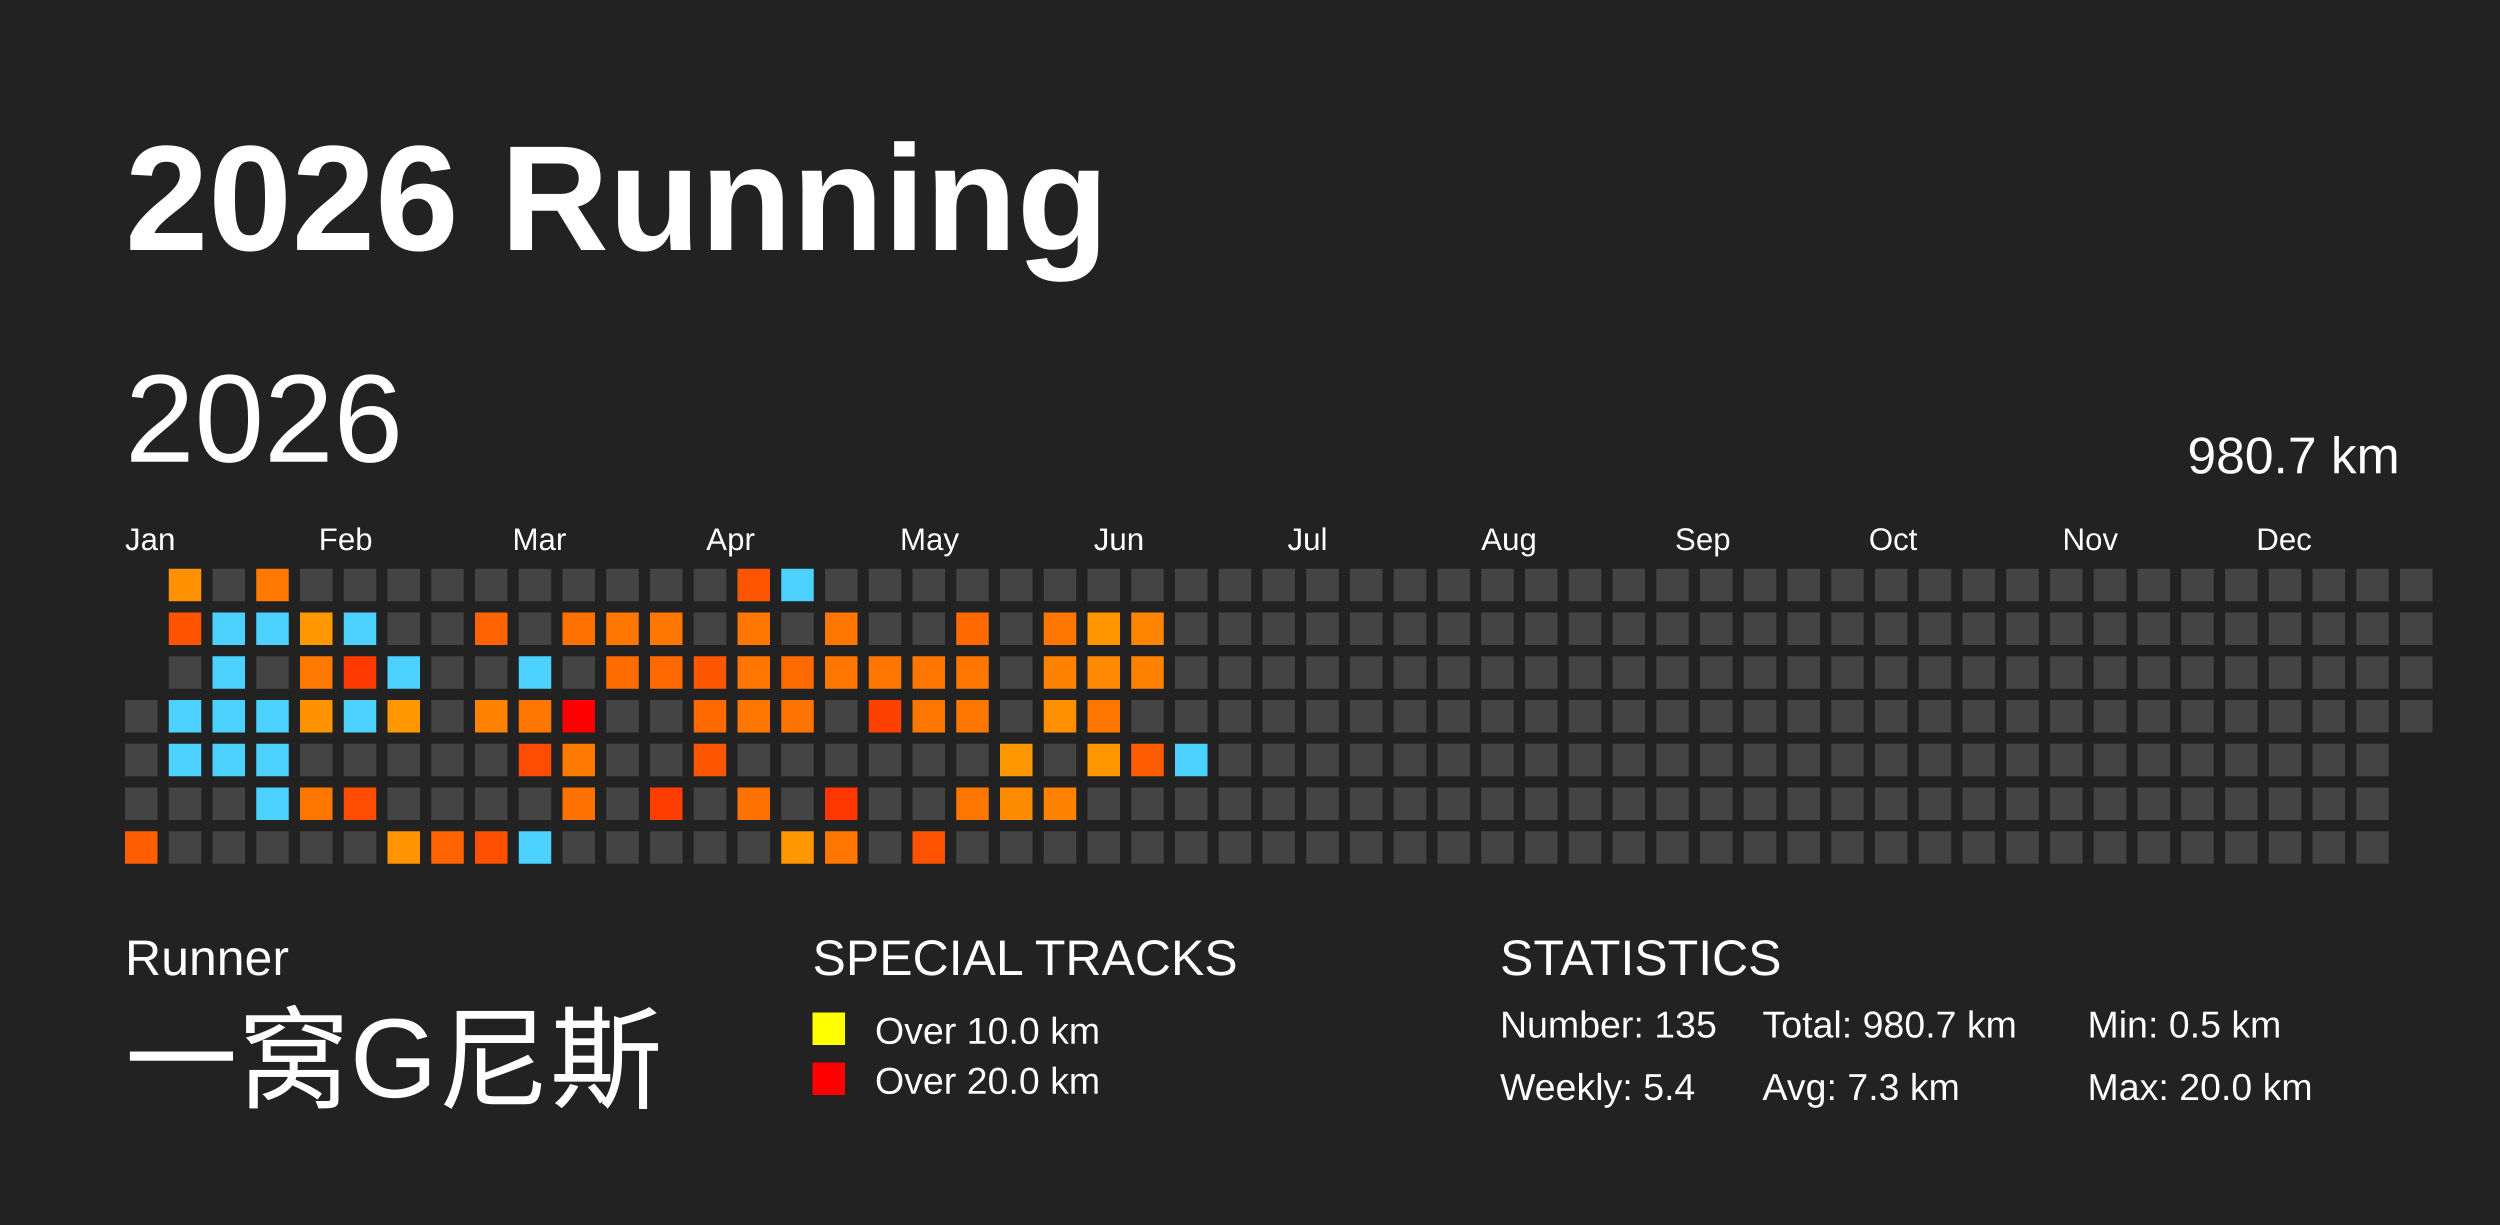
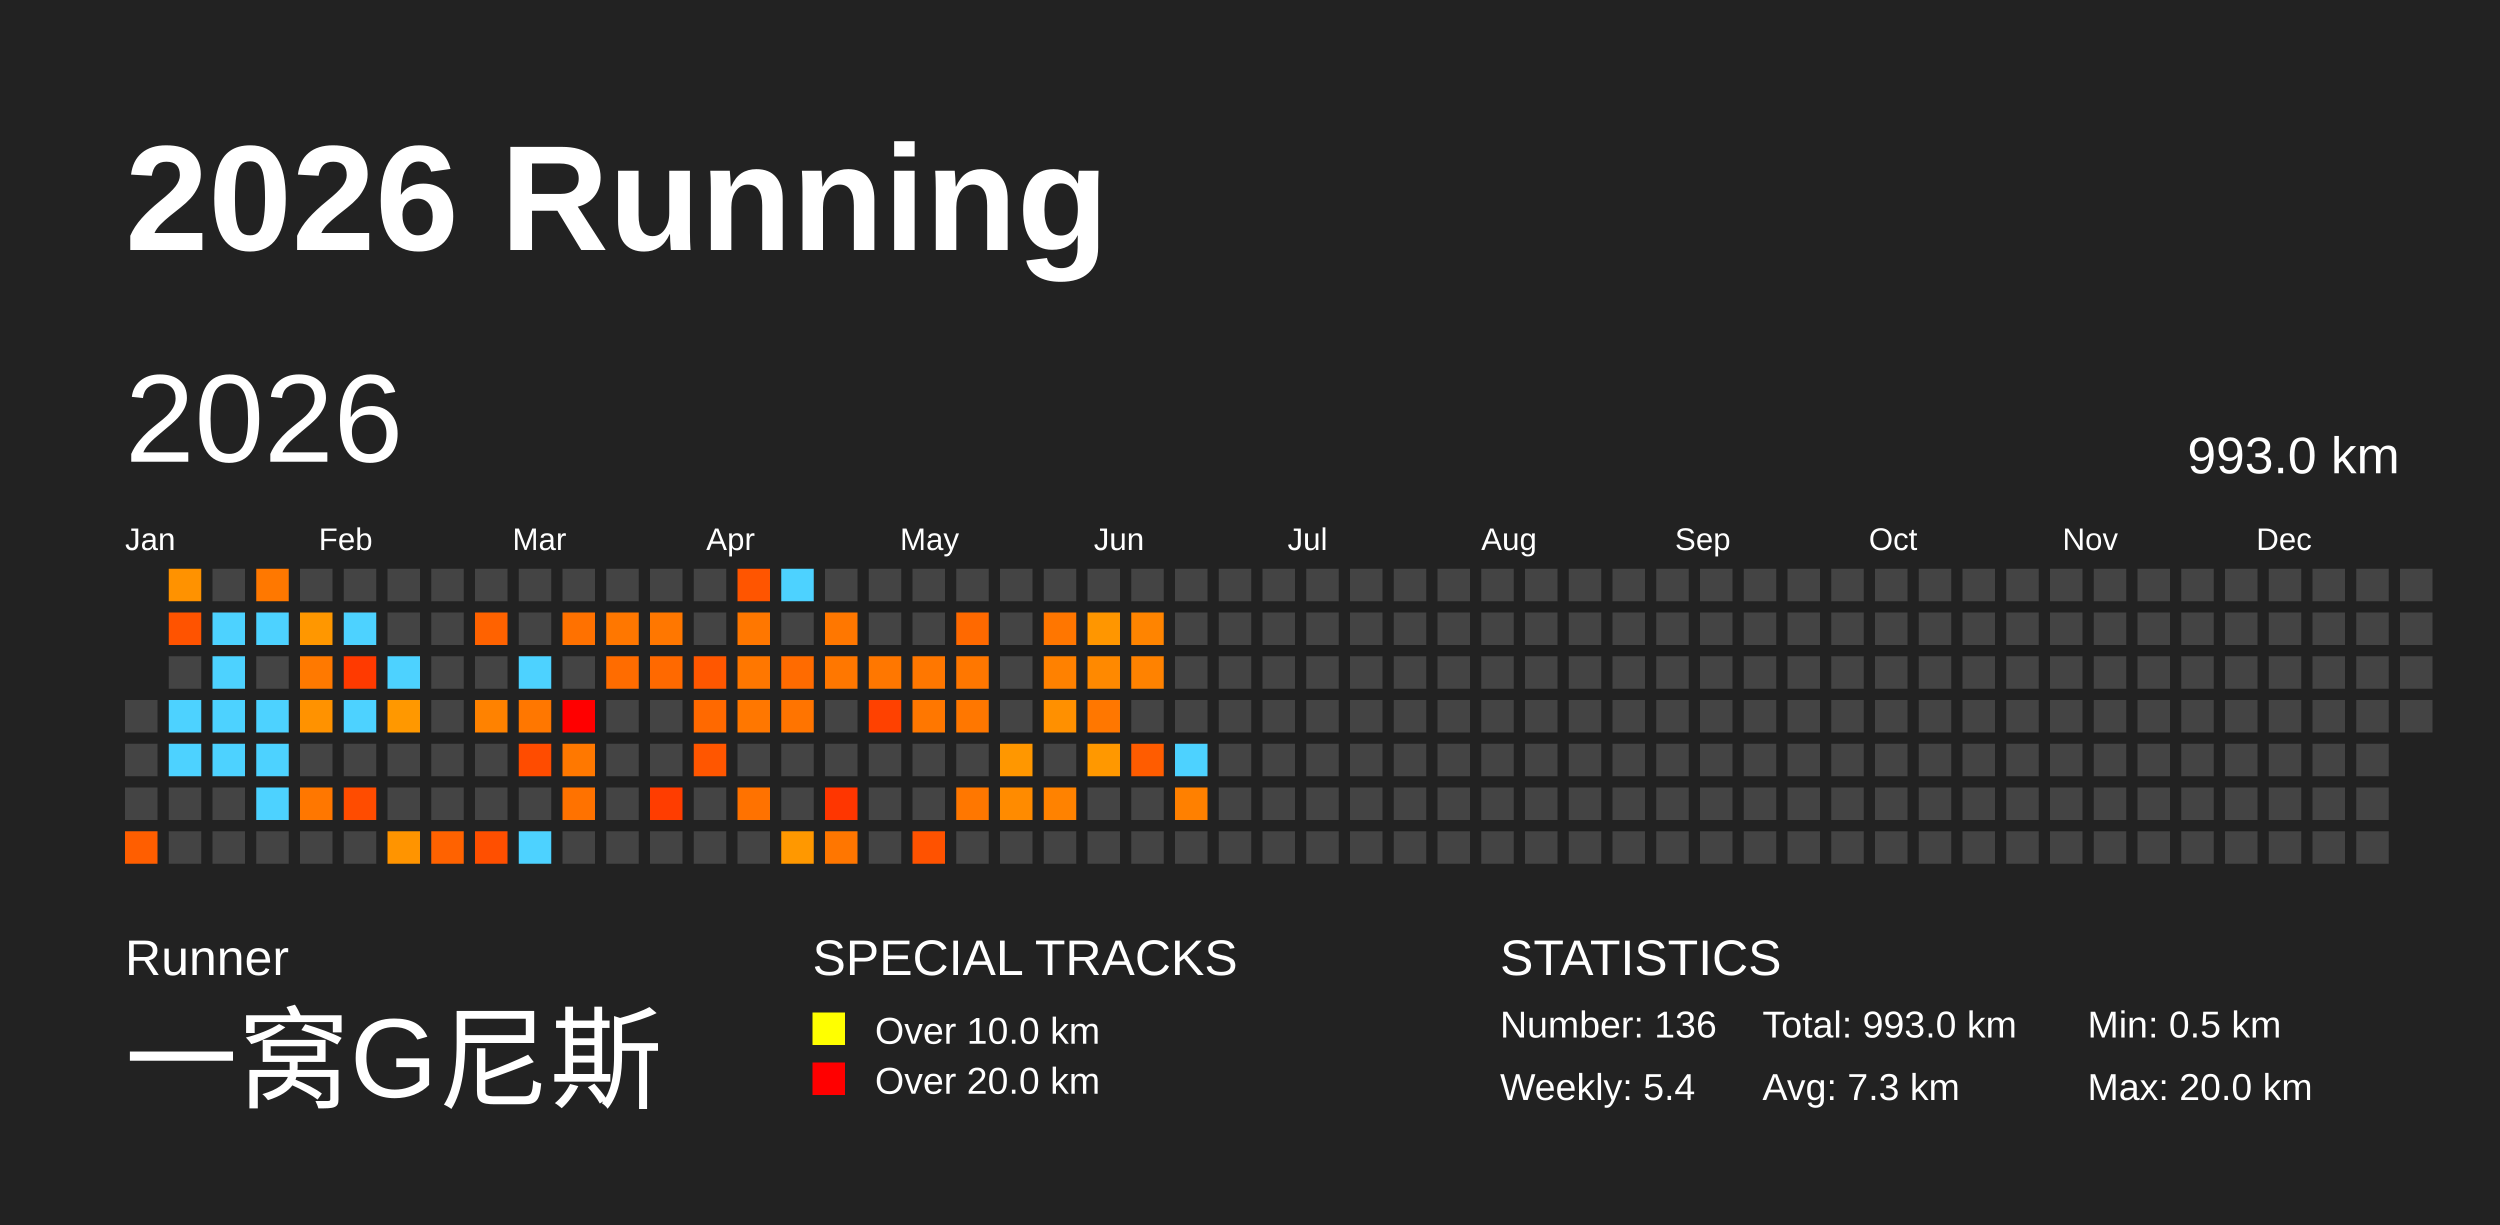
<svg xmlns="http://www.w3.org/2000/svg" baseProfile="full" height="98mm" version="1.1" viewBox="0,0,200,98" width="200mm">
  <defs />
  <rect fill="#222222" height="98" width="200" x="0" y="0" />
  <text fill="#FFFFFF" style="font-size:12px; font-family:Arial; font-weight:bold;" x="10" y="20">2026 Running</text>
  <text fill="#FFFFFF" style="font-size:4px; font-family:Arial" x="10" y="78">Runner</text>
  <text fill="#FFFFFF" style="font-size:9px; font-family:Arial" x="10" y="88">一窝G尼斯</text>
  <text fill="#FFFFFF" style="font-size:4px; font-family:Arial" x="65" y="78">SPECIAL TRACKS</text>
  <rect fill="yellow" height="2.6" width="2.6" x="65" y="81" />
  <text fill="#FFFFFF" style="font-size:3px; font-family:Arial" x="70" y="83.5">Over 10.0 km</text>
  <rect fill="red" height="2.6" width="2.6" x="65" y="85" />
  <text fill="#FFFFFF" style="font-size:3px; font-family:Arial" x="70" y="87.5">Over 20.0 km</text>
  <text fill="#FFFFFF" style="font-size:4px; font-family:Arial" x="120" y="78">STATISTICS</text>
-   <text fill="#FFFFFF" style="font-size:3px; font-family:Arial" x="120" y="83">Number: 135</text>
+   <text fill="#FFFFFF" style="font-size:3px; font-family:Arial" x="120" y="83">Number: 136</text>
  <text fill="#FFFFFF" style="font-size:3px; font-family:Arial" x="120" y="88">Weekly: 5.4</text>
-   <text fill="#FFFFFF" style="font-size:3px; font-family:Arial" x="141" y="83">Total: 980.7 km</text>
+   <text fill="#FFFFFF" style="font-size:3px; font-family:Arial" x="141" y="83">Total: 993.0 km</text>
  <text fill="#FFFFFF" style="font-size:3px; font-family:Arial" x="141" y="88">Avg: 7.3 km</text>
  <text fill="#FFFFFF" style="font-size:3px; font-family:Arial" x="167" y="83">Min: 0.5 km</text>
  <text fill="#FFFFFF" style="font-size:3px; font-family:Arial" x="167" y="88">Max: 20.0 km</text>
  <text dominant-baseline="hanging" fill="#FFFFFF" style="font-size:10.0px; font-family:Arial;" x="10" y="30">2026</text>
-   <text dominant-baseline="hanging" fill="#FFFFFF" style="font-size:4.125px; font-family:Arial;" x="175" y="35">980.7 km</text>
+   <text dominant-baseline="hanging" fill="#FFFFFF" style="font-size:4.125px; font-family:Arial;" x="175" y="35">993.0 km</text>
  <text fill="#FFFFFF" style="font-size:2.5px; font-family:Arial" x="10.0" y="44">Jan</text>
  <text fill="#FFFFFF" style="font-size:2.5px; font-family:Arial" x="25.5" y="44">Feb</text>
  <text fill="#FFFFFF" style="font-size:2.5px; font-family:Arial" x="41.0" y="44">Mar</text>
  <text fill="#FFFFFF" style="font-size:2.5px; font-family:Arial" x="56.5" y="44">Apr</text>
  <text fill="#FFFFFF" style="font-size:2.5px; font-family:Arial" x="72.0" y="44">May</text>
  <text fill="#FFFFFF" style="font-size:2.5px; font-family:Arial" x="87.5" y="44">Jun</text>
  <text fill="#FFFFFF" style="font-size:2.5px; font-family:Arial" x="103.0" y="44">Jul</text>
  <text fill="#FFFFFF" style="font-size:2.5px; font-family:Arial" x="118.5" y="44">Aug</text>
  <text fill="#FFFFFF" style="font-size:2.5px; font-family:Arial" x="134.0" y="44">Sep</text>
  <text fill="#FFFFFF" style="font-size:2.5px; font-family:Arial" x="149.5" y="44">Oct</text>
  <text fill="#FFFFFF" style="font-size:2.5px; font-family:Arial" x="165.0" y="44">Nov</text>
  <text fill="#FFFFFF" style="font-size:2.5px; font-family:Arial" x="180.5" y="44">Dec</text>
  <rect fill="#444444" height="2.6" width="2.6" x="10.0" y="56.0" />
  <rect fill="#444444" height="2.6" width="2.6" x="10.0" y="59.5" />
  <rect fill="#444444" height="2.6" width="2.6" x="10.0" y="63.0" />
  <rect fill="#ff5e00" height="2.6" width="2.6" x="10.0" y="66.5" />
  <rect fill="#ff9200" height="2.6" width="2.6" x="13.5" y="45.5" />
  <rect fill="#ff5300" height="2.6" width="2.6" x="13.5" y="49.0" />
  <rect fill="#444444" height="2.6" width="2.6" x="13.5" y="52.5" />
  <rect fill="#4dd2ff" height="2.6" width="2.6" x="13.5" y="56.0" />
  <rect fill="#4dd2ff" height="2.6" width="2.6" x="13.5" y="59.5" />
  <rect fill="#444444" height="2.6" width="2.6" x="13.5" y="63.0" />
  <rect fill="#444444" height="2.6" width="2.6" x="13.5" y="66.5" />
  <rect fill="#444444" height="2.6" width="2.6" x="17.0" y="45.5" />
  <rect fill="#4dd2ff" height="2.6" width="2.6" x="17.0" y="49.0" />
  <rect fill="#4dd2ff" height="2.6" width="2.6" x="17.0" y="52.5" />
  <rect fill="#4dd2ff" height="2.6" width="2.6" x="17.0" y="56.0" />
  <rect fill="#4dd2ff" height="2.6" width="2.6" x="17.0" y="59.5" />
  <rect fill="#444444" height="2.6" width="2.6" x="17.0" y="63.0" />
  <rect fill="#444444" height="2.6" width="2.6" x="17.0" y="66.5" />
  <rect fill="#ff7800" height="2.6" width="2.6" x="20.5" y="45.5" />
  <rect fill="#4dd2ff" height="2.6" width="2.6" x="20.5" y="49.0" />
  <rect fill="#444444" height="2.6" width="2.6" x="20.5" y="52.5" />
  <rect fill="#4dd2ff" height="2.6" width="2.6" x="20.5" y="56.0" />
  <rect fill="#4dd2ff" height="2.6" width="2.6" x="20.5" y="59.5" />
  <rect fill="#4dd2ff" height="2.6" width="2.6" x="20.5" y="63.0" />
  <rect fill="#444444" height="2.6" width="2.6" x="20.5" y="66.5" />
  <rect fill="#444444" height="2.6" width="2.6" x="24.0" y="45.5" />
  <rect fill="#ff9700" height="2.6" width="2.6" x="24.0" y="49.0" />
  <rect fill="#ff7900" height="2.6" width="2.6" x="24.0" y="52.5" />
  <rect fill="#ff9200" height="2.6" width="2.6" x="24.0" y="56.0" />
  <rect fill="#444444" height="2.6" width="2.6" x="24.0" y="59.5" />
  <rect fill="#ff7700" height="2.6" width="2.6" x="24.0" y="63.0" />
  <rect fill="#444444" height="2.6" width="2.6" x="24.0" y="66.5" />
  <rect fill="#444444" height="2.6" width="2.6" x="27.5" y="45.5" />
  <rect fill="#4dd2ff" height="2.6" width="2.6" x="27.5" y="49.0" />
  <rect fill="#ff3a00" height="2.6" width="2.6" x="27.5" y="52.5" />
  <rect fill="#4dd2ff" height="2.6" width="2.6" x="27.5" y="56.0" />
  <rect fill="#444444" height="2.6" width="2.6" x="27.5" y="59.5" />
  <rect fill="#ff4c00" height="2.6" width="2.6" x="27.5" y="63.0" />
  <rect fill="#444444" height="2.6" width="2.6" x="27.5" y="66.5" />
  <rect fill="#444444" height="2.6" width="2.6" x="31.0" y="45.5" />
  <rect fill="#444444" height="2.6" width="2.6" x="31.0" y="49.0" />
  <rect fill="#4dd2ff" height="2.6" width="2.6" x="31.0" y="52.5" />
  <rect fill="#ff9800" height="2.6" width="2.6" x="31.0" y="56.0" />
  <rect fill="#444444" height="2.6" width="2.6" x="31.0" y="59.5" />
  <rect fill="#444444" height="2.6" width="2.6" x="31.0" y="63.0" />
  <rect fill="#ff9400" height="2.6" width="2.6" x="31.0" y="66.5" />
  <rect fill="#444444" height="2.6" width="2.6" x="34.5" y="45.5" />
  <rect fill="#444444" height="2.6" width="2.6" x="34.5" y="49.0" />
  <rect fill="#444444" height="2.6" width="2.6" x="34.5" y="52.5" />
  <rect fill="#444444" height="2.6" width="2.6" x="34.5" y="56.0" />
  <rect fill="#444444" height="2.6" width="2.6" x="34.5" y="59.5" />
  <rect fill="#444444" height="2.6" width="2.6" x="34.5" y="63.0" />
  <rect fill="#ff6200" height="2.6" width="2.6" x="34.5" y="66.5" />
  <rect fill="#444444" height="2.6" width="2.6" x="38.0" y="45.5" />
  <rect fill="#ff6200" height="2.6" width="2.6" x="38.0" y="49.0" />
  <rect fill="#444444" height="2.6" width="2.6" x="38.0" y="52.5" />
  <rect fill="#ff8200" height="2.6" width="2.6" x="38.0" y="56.0" />
  <rect fill="#444444" height="2.6" width="2.6" x="38.0" y="59.5" />
  <rect fill="#444444" height="2.6" width="2.6" x="38.0" y="63.0" />
  <rect fill="#ff4f00" height="2.6" width="2.6" x="38.0" y="66.5" />
  <rect fill="#444444" height="2.6" width="2.6" x="41.5" y="45.5" />
  <rect fill="#444444" height="2.6" width="2.6" x="41.5" y="49.0" />
  <rect fill="#4dd2ff" height="2.6" width="2.6" x="41.5" y="52.5" />
  <rect fill="#ff7700" height="2.6" width="2.6" x="41.5" y="56.0" />
  <rect fill="#ff4c00" height="2.6" width="2.6" x="41.5" y="59.5" />
  <rect fill="#444444" height="2.6" width="2.6" x="41.5" y="63.0" />
  <rect fill="#4dd2ff" height="2.6" width="2.6" x="41.5" y="66.5" />
  <rect fill="#444444" height="2.6" width="2.6" x="45.0" y="45.5" />
  <rect fill="#ff7100" height="2.6" width="2.6" x="45.0" y="49.0" />
  <rect fill="#444444" height="2.6" width="2.6" x="45.0" y="52.5" />
  <rect fill="red" height="2.6" width="2.6" x="45.0" y="56.0" />
  <rect fill="#ff7800" height="2.6" width="2.6" x="45.0" y="59.5" />
  <rect fill="#ff7200" height="2.6" width="2.6" x="45.0" y="63.0" />
  <rect fill="#444444" height="2.6" width="2.6" x="45.0" y="66.5" />
  <rect fill="#444444" height="2.6" width="2.6" x="48.5" y="45.5" />
  <rect fill="#ff7700" height="2.6" width="2.6" x="48.5" y="49.0" />
  <rect fill="#ff6c00" height="2.6" width="2.6" x="48.5" y="52.5" />
  <rect fill="#444444" height="2.6" width="2.6" x="48.5" y="56.0" />
  <rect fill="#444444" height="2.6" width="2.6" x="48.5" y="59.5" />
  <rect fill="#444444" height="2.6" width="2.6" x="48.5" y="63.0" />
  <rect fill="#444444" height="2.6" width="2.6" x="48.5" y="66.5" />
  <rect fill="#444444" height="2.6" width="2.6" x="52.0" y="45.5" />
  <rect fill="#ff7700" height="2.6" width="2.6" x="52.0" y="49.0" />
  <rect fill="#ff6900" height="2.6" width="2.6" x="52.0" y="52.5" />
  <rect fill="#444444" height="2.6" width="2.6" x="52.0" y="56.0" />
  <rect fill="#444444" height="2.6" width="2.6" x="52.0" y="59.5" />
  <rect fill="#ff3d00" height="2.6" width="2.6" x="52.0" y="63.0" />
  <rect fill="#444444" height="2.6" width="2.6" x="52.0" y="66.5" />
  <rect fill="#444444" height="2.6" width="2.6" x="55.5" y="45.5" />
  <rect fill="#444444" height="2.6" width="2.6" x="55.5" y="49.0" />
  <rect fill="#ff5700" height="2.6" width="2.6" x="55.5" y="52.5" />
  <rect fill="#ff6900" height="2.6" width="2.6" x="55.5" y="56.0" />
  <rect fill="#ff5600" height="2.6" width="2.6" x="55.5" y="59.5" />
  <rect fill="#444444" height="2.6" width="2.6" x="55.5" y="63.0" />
  <rect fill="#444444" height="2.6" width="2.6" x="55.5" y="66.5" />
  <rect fill="#ff5500" height="2.6" width="2.6" x="59.0" y="45.5" />
  <rect fill="#ff7700" height="2.6" width="2.6" x="59.0" y="49.0" />
  <rect fill="#ff7700" height="2.6" width="2.6" x="59.0" y="52.5" />
  <rect fill="#ff7700" height="2.6" width="2.6" x="59.0" y="56.0" />
  <rect fill="#444444" height="2.6" width="2.6" x="59.0" y="59.5" />
  <rect fill="#ff7200" height="2.6" width="2.6" x="59.0" y="63.0" />
  <rect fill="#444444" height="2.6" width="2.6" x="59.0" y="66.5" />
  <rect fill="#4dd2ff" height="2.6" width="2.6" x="62.5" y="45.5" />
  <rect fill="#444444" height="2.6" width="2.6" x="62.5" y="49.0" />
  <rect fill="#ff6b00" height="2.6" width="2.6" x="62.5" y="52.5" />
  <rect fill="#ff7400" height="2.6" width="2.6" x="62.5" y="56.0" />
  <rect fill="#444444" height="2.6" width="2.6" x="62.5" y="59.5" />
  <rect fill="#444444" height="2.6" width="2.6" x="62.5" y="63.0" />
  <rect fill="#ff9800" height="2.6" width="2.6" x="62.5" y="66.5" />
  <rect fill="#444444" height="2.6" width="2.6" x="66.0" y="45.5" />
  <rect fill="#ff7700" height="2.6" width="2.6" x="66.0" y="49.0" />
  <rect fill="#ff7700" height="2.6" width="2.6" x="66.0" y="52.5" />
  <rect fill="#444444" height="2.6" width="2.6" x="66.0" y="56.0" />
  <rect fill="#444444" height="2.6" width="2.6" x="66.0" y="59.5" />
  <rect fill="#ff3600" height="2.6" width="2.6" x="66.0" y="63.0" />
  <rect fill="#ff7600" height="2.6" width="2.6" x="66.0" y="66.5" />
  <rect fill="#444444" height="2.6" width="2.6" x="69.5" y="45.5" />
  <rect fill="#444444" height="2.6" width="2.6" x="69.5" y="49.0" />
  <rect fill="#ff7700" height="2.6" width="2.6" x="69.5" y="52.5" />
  <rect fill="#ff4100" height="2.6" width="2.6" x="69.5" y="56.0" />
  <rect fill="#444444" height="2.6" width="2.6" x="69.5" y="59.5" />
  <rect fill="#444444" height="2.6" width="2.6" x="69.5" y="63.0" />
  <rect fill="#444444" height="2.6" width="2.6" x="69.5" y="66.5" />
  <rect fill="#444444" height="2.6" width="2.6" x="73.0" y="45.5" />
  <rect fill="#444444" height="2.6" width="2.6" x="73.0" y="49.0" />
  <rect fill="#ff7700" height="2.6" width="2.6" x="73.0" y="52.5" />
  <rect fill="#ff7700" height="2.6" width="2.6" x="73.0" y="56.0" />
  <rect fill="#444444" height="2.6" width="2.6" x="73.0" y="59.5" />
  <rect fill="#444444" height="2.6" width="2.6" x="73.0" y="63.0" />
  <rect fill="#ff5200" height="2.6" width="2.6" x="73.0" y="66.5" />
  <rect fill="#444444" height="2.6" width="2.6" x="76.5" y="45.5" />
  <rect fill="#ff6900" height="2.6" width="2.6" x="76.5" y="49.0" />
  <rect fill="#ff7700" height="2.6" width="2.6" x="76.5" y="52.5" />
  <rect fill="#ff7700" height="2.6" width="2.6" x="76.5" y="56.0" />
  <rect fill="#444444" height="2.6" width="2.6" x="76.5" y="59.5" />
  <rect fill="#ff7700" height="2.6" width="2.6" x="76.5" y="63.0" />
  <rect fill="#444444" height="2.6" width="2.6" x="76.5" y="66.5" />
  <rect fill="#444444" height="2.6" width="2.6" x="80.0" y="45.5" />
  <rect fill="#444444" height="2.6" width="2.6" x="80.0" y="49.0" />
  <rect fill="#444444" height="2.6" width="2.6" x="80.0" y="52.5" />
  <rect fill="#444444" height="2.6" width="2.6" x="80.0" y="56.0" />
  <rect fill="#ff9700" height="2.6" width="2.6" x="80.0" y="59.5" />
  <rect fill="#ff8b00" height="2.6" width="2.6" x="80.0" y="63.0" />
  <rect fill="#444444" height="2.6" width="2.6" x="80.0" y="66.5" />
  <rect fill="#444444" height="2.6" width="2.6" x="83.5" y="45.5" />
  <rect fill="#ff7600" height="2.6" width="2.6" x="83.5" y="49.0" />
  <rect fill="#ff8100" height="2.6" width="2.6" x="83.5" y="52.5" />
  <rect fill="#ff9000" height="2.6" width="2.6" x="83.5" y="56.0" />
  <rect fill="#444444" height="2.6" width="2.6" x="83.5" y="59.5" />
  <rect fill="#ff8200" height="2.6" width="2.6" x="83.5" y="63.0" />
  <rect fill="#444444" height="2.6" width="2.6" x="83.5" y="66.5" />
  <rect fill="#444444" height="2.6" width="2.6" x="87.0" y="45.5" />
  <rect fill="#ff9600" height="2.6" width="2.6" x="87.0" y="49.0" />
  <rect fill="#ff8900" height="2.6" width="2.6" x="87.0" y="52.5" />
  <rect fill="#ff7700" height="2.6" width="2.6" x="87.0" y="56.0" />
  <rect fill="#ff9800" height="2.6" width="2.6" x="87.0" y="59.5" />
  <rect fill="#444444" height="2.6" width="2.6" x="87.0" y="63.0" />
  <rect fill="#444444" height="2.6" width="2.6" x="87.0" y="66.5" />
  <rect fill="#444444" height="2.6" width="2.6" x="90.5" y="45.5" />
  <rect fill="#ff8400" height="2.6" width="2.6" x="90.5" y="49.0" />
  <rect fill="#ff8200" height="2.6" width="2.6" x="90.5" y="52.5" />
  <rect fill="#444444" height="2.6" width="2.6" x="90.5" y="56.0" />
  <rect fill="#ff5c00" height="2.6" width="2.6" x="90.5" y="59.5" />
  <rect fill="#444444" height="2.6" width="2.6" x="90.5" y="63.0" />
  <rect fill="#444444" height="2.6" width="2.6" x="90.5" y="66.5" />
  <rect fill="#444444" height="2.6" width="2.6" x="94.0" y="45.5" />
  <rect fill="#444444" height="2.6" width="2.6" x="94.0" y="49.0" />
  <rect fill="#444444" height="2.6" width="2.6" x="94.0" y="52.5" />
  <rect fill="#444444" height="2.6" width="2.6" x="94.0" y="56.0" />
  <rect fill="#4dd2ff" height="2.6" width="2.6" x="94.0" y="59.5" />
-   <rect fill="#444444" height="2.6" width="2.6" x="94.0" y="63.0" />
+   <rect fill="#ff8000" height="2.6" width="2.6" x="94.0" y="63.0" />
  <rect fill="#444444" height="2.6" width="2.6" x="94.0" y="66.5" />
  <rect fill="#444444" height="2.6" width="2.6" x="97.5" y="45.5" />
  <rect fill="#444444" height="2.6" width="2.6" x="97.5" y="49.0" />
  <rect fill="#444444" height="2.6" width="2.6" x="97.5" y="52.5" />
  <rect fill="#444444" height="2.6" width="2.6" x="97.5" y="56.0" />
  <rect fill="#444444" height="2.6" width="2.6" x="97.5" y="59.5" />
  <rect fill="#444444" height="2.6" width="2.6" x="97.5" y="63.0" />
  <rect fill="#444444" height="2.6" width="2.6" x="97.5" y="66.5" />
  <rect fill="#444444" height="2.6" width="2.6" x="101.0" y="45.5" />
  <rect fill="#444444" height="2.6" width="2.6" x="101.0" y="49.0" />
  <rect fill="#444444" height="2.6" width="2.6" x="101.0" y="52.5" />
  <rect fill="#444444" height="2.6" width="2.6" x="101.0" y="56.0" />
  <rect fill="#444444" height="2.6" width="2.6" x="101.0" y="59.5" />
  <rect fill="#444444" height="2.6" width="2.6" x="101.0" y="63.0" />
  <rect fill="#444444" height="2.6" width="2.6" x="101.0" y="66.5" />
  <rect fill="#444444" height="2.6" width="2.6" x="104.5" y="45.5" />
  <rect fill="#444444" height="2.6" width="2.6" x="104.5" y="49.0" />
  <rect fill="#444444" height="2.6" width="2.6" x="104.5" y="52.5" />
  <rect fill="#444444" height="2.6" width="2.6" x="104.5" y="56.0" />
  <rect fill="#444444" height="2.6" width="2.6" x="104.5" y="59.5" />
  <rect fill="#444444" height="2.6" width="2.6" x="104.5" y="63.0" />
  <rect fill="#444444" height="2.6" width="2.6" x="104.5" y="66.5" />
  <rect fill="#444444" height="2.6" width="2.6" x="108.0" y="45.5" />
  <rect fill="#444444" height="2.6" width="2.6" x="108.0" y="49.0" />
  <rect fill="#444444" height="2.6" width="2.6" x="108.0" y="52.5" />
  <rect fill="#444444" height="2.6" width="2.6" x="108.0" y="56.0" />
  <rect fill="#444444" height="2.6" width="2.6" x="108.0" y="59.5" />
  <rect fill="#444444" height="2.6" width="2.6" x="108.0" y="63.0" />
  <rect fill="#444444" height="2.6" width="2.6" x="108.0" y="66.5" />
  <rect fill="#444444" height="2.6" width="2.6" x="111.5" y="45.5" />
  <rect fill="#444444" height="2.6" width="2.6" x="111.5" y="49.0" />
  <rect fill="#444444" height="2.6" width="2.6" x="111.5" y="52.5" />
  <rect fill="#444444" height="2.6" width="2.6" x="111.5" y="56.0" />
  <rect fill="#444444" height="2.6" width="2.6" x="111.5" y="59.5" />
  <rect fill="#444444" height="2.6" width="2.6" x="111.5" y="63.0" />
  <rect fill="#444444" height="2.6" width="2.6" x="111.5" y="66.5" />
  <rect fill="#444444" height="2.6" width="2.6" x="115.0" y="45.5" />
  <rect fill="#444444" height="2.6" width="2.6" x="115.0" y="49.0" />
  <rect fill="#444444" height="2.6" width="2.6" x="115.0" y="52.5" />
  <rect fill="#444444" height="2.6" width="2.6" x="115.0" y="56.0" />
  <rect fill="#444444" height="2.6" width="2.6" x="115.0" y="59.5" />
  <rect fill="#444444" height="2.6" width="2.6" x="115.0" y="63.0" />
  <rect fill="#444444" height="2.6" width="2.6" x="115.0" y="66.5" />
  <rect fill="#444444" height="2.6" width="2.6" x="118.5" y="45.5" />
  <rect fill="#444444" height="2.6" width="2.6" x="118.5" y="49.0" />
  <rect fill="#444444" height="2.6" width="2.6" x="118.5" y="52.5" />
  <rect fill="#444444" height="2.6" width="2.6" x="118.5" y="56.0" />
  <rect fill="#444444" height="2.6" width="2.6" x="118.5" y="59.5" />
  <rect fill="#444444" height="2.6" width="2.6" x="118.5" y="63.0" />
  <rect fill="#444444" height="2.6" width="2.6" x="118.5" y="66.5" />
  <rect fill="#444444" height="2.6" width="2.6" x="122.0" y="45.5" />
  <rect fill="#444444" height="2.6" width="2.6" x="122.0" y="49.0" />
  <rect fill="#444444" height="2.6" width="2.6" x="122.0" y="52.5" />
  <rect fill="#444444" height="2.6" width="2.6" x="122.0" y="56.0" />
  <rect fill="#444444" height="2.6" width="2.6" x="122.0" y="59.5" />
  <rect fill="#444444" height="2.6" width="2.6" x="122.0" y="63.0" />
  <rect fill="#444444" height="2.6" width="2.6" x="122.0" y="66.5" />
  <rect fill="#444444" height="2.6" width="2.6" x="125.5" y="45.5" />
  <rect fill="#444444" height="2.6" width="2.6" x="125.5" y="49.0" />
  <rect fill="#444444" height="2.6" width="2.6" x="125.5" y="52.5" />
  <rect fill="#444444" height="2.6" width="2.6" x="125.5" y="56.0" />
  <rect fill="#444444" height="2.6" width="2.6" x="125.5" y="59.5" />
  <rect fill="#444444" height="2.6" width="2.6" x="125.5" y="63.0" />
  <rect fill="#444444" height="2.6" width="2.6" x="125.5" y="66.5" />
  <rect fill="#444444" height="2.6" width="2.6" x="129.0" y="45.5" />
  <rect fill="#444444" height="2.6" width="2.6" x="129.0" y="49.0" />
  <rect fill="#444444" height="2.6" width="2.6" x="129.0" y="52.5" />
  <rect fill="#444444" height="2.6" width="2.6" x="129.0" y="56.0" />
  <rect fill="#444444" height="2.6" width="2.6" x="129.0" y="59.5" />
  <rect fill="#444444" height="2.6" width="2.6" x="129.0" y="63.0" />
  <rect fill="#444444" height="2.6" width="2.6" x="129.0" y="66.5" />
  <rect fill="#444444" height="2.6" width="2.6" x="132.5" y="45.5" />
  <rect fill="#444444" height="2.6" width="2.6" x="132.5" y="49.0" />
  <rect fill="#444444" height="2.6" width="2.6" x="132.5" y="52.5" />
  <rect fill="#444444" height="2.6" width="2.6" x="132.5" y="56.0" />
  <rect fill="#444444" height="2.6" width="2.6" x="132.5" y="59.5" />
  <rect fill="#444444" height="2.6" width="2.6" x="132.5" y="63.0" />
  <rect fill="#444444" height="2.6" width="2.6" x="132.5" y="66.5" />
  <rect fill="#444444" height="2.6" width="2.6" x="136.0" y="45.5" />
  <rect fill="#444444" height="2.6" width="2.6" x="136.0" y="49.0" />
  <rect fill="#444444" height="2.6" width="2.6" x="136.0" y="52.5" />
  <rect fill="#444444" height="2.6" width="2.6" x="136.0" y="56.0" />
  <rect fill="#444444" height="2.6" width="2.6" x="136.0" y="59.5" />
  <rect fill="#444444" height="2.6" width="2.6" x="136.0" y="63.0" />
  <rect fill="#444444" height="2.6" width="2.6" x="136.0" y="66.5" />
  <rect fill="#444444" height="2.6" width="2.6" x="139.5" y="45.5" />
  <rect fill="#444444" height="2.6" width="2.6" x="139.5" y="49.0" />
  <rect fill="#444444" height="2.6" width="2.6" x="139.5" y="52.5" />
  <rect fill="#444444" height="2.6" width="2.6" x="139.5" y="56.0" />
  <rect fill="#444444" height="2.6" width="2.6" x="139.5" y="59.5" />
  <rect fill="#444444" height="2.6" width="2.6" x="139.5" y="63.0" />
  <rect fill="#444444" height="2.6" width="2.6" x="139.5" y="66.5" />
  <rect fill="#444444" height="2.6" width="2.6" x="143.0" y="45.5" />
  <rect fill="#444444" height="2.6" width="2.6" x="143.0" y="49.0" />
  <rect fill="#444444" height="2.6" width="2.6" x="143.0" y="52.5" />
  <rect fill="#444444" height="2.6" width="2.6" x="143.0" y="56.0" />
  <rect fill="#444444" height="2.6" width="2.6" x="143.0" y="59.5" />
  <rect fill="#444444" height="2.6" width="2.6" x="143.0" y="63.0" />
  <rect fill="#444444" height="2.6" width="2.6" x="143.0" y="66.5" />
  <rect fill="#444444" height="2.6" width="2.6" x="146.5" y="45.5" />
  <rect fill="#444444" height="2.6" width="2.6" x="146.5" y="49.0" />
  <rect fill="#444444" height="2.6" width="2.6" x="146.5" y="52.5" />
  <rect fill="#444444" height="2.6" width="2.6" x="146.5" y="56.0" />
  <rect fill="#444444" height="2.6" width="2.6" x="146.5" y="59.5" />
  <rect fill="#444444" height="2.6" width="2.6" x="146.5" y="63.0" />
  <rect fill="#444444" height="2.6" width="2.6" x="146.5" y="66.5" />
  <rect fill="#444444" height="2.6" width="2.6" x="150.0" y="45.5" />
  <rect fill="#444444" height="2.6" width="2.6" x="150.0" y="49.0" />
  <rect fill="#444444" height="2.6" width="2.6" x="150.0" y="52.5" />
  <rect fill="#444444" height="2.6" width="2.6" x="150.0" y="56.0" />
  <rect fill="#444444" height="2.6" width="2.6" x="150.0" y="59.5" />
  <rect fill="#444444" height="2.6" width="2.6" x="150.0" y="63.0" />
  <rect fill="#444444" height="2.6" width="2.6" x="150.0" y="66.5" />
  <rect fill="#444444" height="2.6" width="2.6" x="153.5" y="45.5" />
  <rect fill="#444444" height="2.6" width="2.6" x="153.5" y="49.0" />
  <rect fill="#444444" height="2.6" width="2.6" x="153.5" y="52.5" />
  <rect fill="#444444" height="2.6" width="2.6" x="153.5" y="56.0" />
  <rect fill="#444444" height="2.6" width="2.6" x="153.5" y="59.5" />
  <rect fill="#444444" height="2.6" width="2.6" x="153.5" y="63.0" />
  <rect fill="#444444" height="2.6" width="2.6" x="153.5" y="66.5" />
  <rect fill="#444444" height="2.6" width="2.6" x="157.0" y="45.5" />
  <rect fill="#444444" height="2.6" width="2.6" x="157.0" y="49.0" />
  <rect fill="#444444" height="2.6" width="2.6" x="157.0" y="52.5" />
  <rect fill="#444444" height="2.6" width="2.6" x="157.0" y="56.0" />
  <rect fill="#444444" height="2.6" width="2.6" x="157.0" y="59.5" />
  <rect fill="#444444" height="2.6" width="2.6" x="157.0" y="63.0" />
  <rect fill="#444444" height="2.6" width="2.6" x="157.0" y="66.5" />
  <rect fill="#444444" height="2.6" width="2.6" x="160.5" y="45.5" />
  <rect fill="#444444" height="2.6" width="2.6" x="160.5" y="49.0" />
  <rect fill="#444444" height="2.6" width="2.6" x="160.5" y="52.5" />
  <rect fill="#444444" height="2.6" width="2.6" x="160.5" y="56.0" />
  <rect fill="#444444" height="2.6" width="2.6" x="160.5" y="59.5" />
  <rect fill="#444444" height="2.6" width="2.6" x="160.5" y="63.0" />
  <rect fill="#444444" height="2.6" width="2.6" x="160.5" y="66.5" />
  <rect fill="#444444" height="2.6" width="2.6" x="164.0" y="45.5" />
  <rect fill="#444444" height="2.6" width="2.6" x="164.0" y="49.0" />
  <rect fill="#444444" height="2.6" width="2.6" x="164.0" y="52.5" />
  <rect fill="#444444" height="2.6" width="2.6" x="164.0" y="56.0" />
  <rect fill="#444444" height="2.6" width="2.6" x="164.0" y="59.5" />
  <rect fill="#444444" height="2.6" width="2.6" x="164.0" y="63.0" />
  <rect fill="#444444" height="2.6" width="2.6" x="164.0" y="66.5" />
  <rect fill="#444444" height="2.6" width="2.6" x="167.5" y="45.5" />
  <rect fill="#444444" height="2.6" width="2.6" x="167.5" y="49.0" />
  <rect fill="#444444" height="2.6" width="2.6" x="167.5" y="52.5" />
  <rect fill="#444444" height="2.6" width="2.6" x="167.5" y="56.0" />
  <rect fill="#444444" height="2.6" width="2.6" x="167.5" y="59.5" />
  <rect fill="#444444" height="2.6" width="2.6" x="167.5" y="63.0" />
  <rect fill="#444444" height="2.6" width="2.6" x="167.5" y="66.5" />
  <rect fill="#444444" height="2.6" width="2.6" x="171.0" y="45.5" />
  <rect fill="#444444" height="2.6" width="2.6" x="171.0" y="49.0" />
  <rect fill="#444444" height="2.6" width="2.6" x="171.0" y="52.5" />
  <rect fill="#444444" height="2.6" width="2.6" x="171.0" y="56.0" />
  <rect fill="#444444" height="2.6" width="2.6" x="171.0" y="59.5" />
  <rect fill="#444444" height="2.6" width="2.6" x="171.0" y="63.0" />
  <rect fill="#444444" height="2.6" width="2.6" x="171.0" y="66.5" />
  <rect fill="#444444" height="2.6" width="2.6" x="174.5" y="45.5" />
  <rect fill="#444444" height="2.6" width="2.6" x="174.5" y="49.0" />
  <rect fill="#444444" height="2.6" width="2.6" x="174.5" y="52.5" />
  <rect fill="#444444" height="2.6" width="2.6" x="174.5" y="56.0" />
  <rect fill="#444444" height="2.6" width="2.6" x="174.5" y="59.5" />
  <rect fill="#444444" height="2.6" width="2.6" x="174.5" y="63.0" />
  <rect fill="#444444" height="2.6" width="2.6" x="174.5" y="66.5" />
  <rect fill="#444444" height="2.6" width="2.6" x="178.0" y="45.5" />
  <rect fill="#444444" height="2.6" width="2.6" x="178.0" y="49.0" />
  <rect fill="#444444" height="2.6" width="2.6" x="178.0" y="52.5" />
  <rect fill="#444444" height="2.6" width="2.6" x="178.0" y="56.0" />
  <rect fill="#444444" height="2.6" width="2.6" x="178.0" y="59.5" />
  <rect fill="#444444" height="2.6" width="2.6" x="178.0" y="63.0" />
  <rect fill="#444444" height="2.6" width="2.6" x="178.0" y="66.5" />
  <rect fill="#444444" height="2.6" width="2.6" x="181.5" y="45.5" />
  <rect fill="#444444" height="2.6" width="2.6" x="181.5" y="49.0" />
  <rect fill="#444444" height="2.6" width="2.6" x="181.5" y="52.5" />
  <rect fill="#444444" height="2.6" width="2.6" x="181.5" y="56.0" />
  <rect fill="#444444" height="2.6" width="2.6" x="181.5" y="59.5" />
  <rect fill="#444444" height="2.6" width="2.6" x="181.5" y="63.0" />
  <rect fill="#444444" height="2.6" width="2.6" x="181.5" y="66.5" />
  <rect fill="#444444" height="2.6" width="2.6" x="185.0" y="45.5" />
  <rect fill="#444444" height="2.6" width="2.6" x="185.0" y="49.0" />
  <rect fill="#444444" height="2.6" width="2.6" x="185.0" y="52.5" />
  <rect fill="#444444" height="2.6" width="2.6" x="185.0" y="56.0" />
  <rect fill="#444444" height="2.6" width="2.6" x="185.0" y="59.5" />
  <rect fill="#444444" height="2.6" width="2.6" x="185.0" y="63.0" />
  <rect fill="#444444" height="2.6" width="2.6" x="185.0" y="66.5" />
  <rect fill="#444444" height="2.6" width="2.6" x="188.5" y="45.5" />
  <rect fill="#444444" height="2.6" width="2.6" x="188.5" y="49.0" />
  <rect fill="#444444" height="2.6" width="2.6" x="188.5" y="52.5" />
  <rect fill="#444444" height="2.6" width="2.6" x="188.5" y="56.0" />
  <rect fill="#444444" height="2.6" width="2.6" x="188.5" y="59.5" />
  <rect fill="#444444" height="2.6" width="2.6" x="188.5" y="63.0" />
  <rect fill="#444444" height="2.6" width="2.6" x="188.5" y="66.5" />
  <rect fill="#444444" height="2.6" width="2.6" x="192.0" y="45.5" />
  <rect fill="#444444" height="2.6" width="2.6" x="192.0" y="49.0" />
  <rect fill="#444444" height="2.6" width="2.6" x="192.0" y="52.5" />
  <rect fill="#444444" height="2.6" width="2.6" x="192.0" y="56.0" />
</svg>
